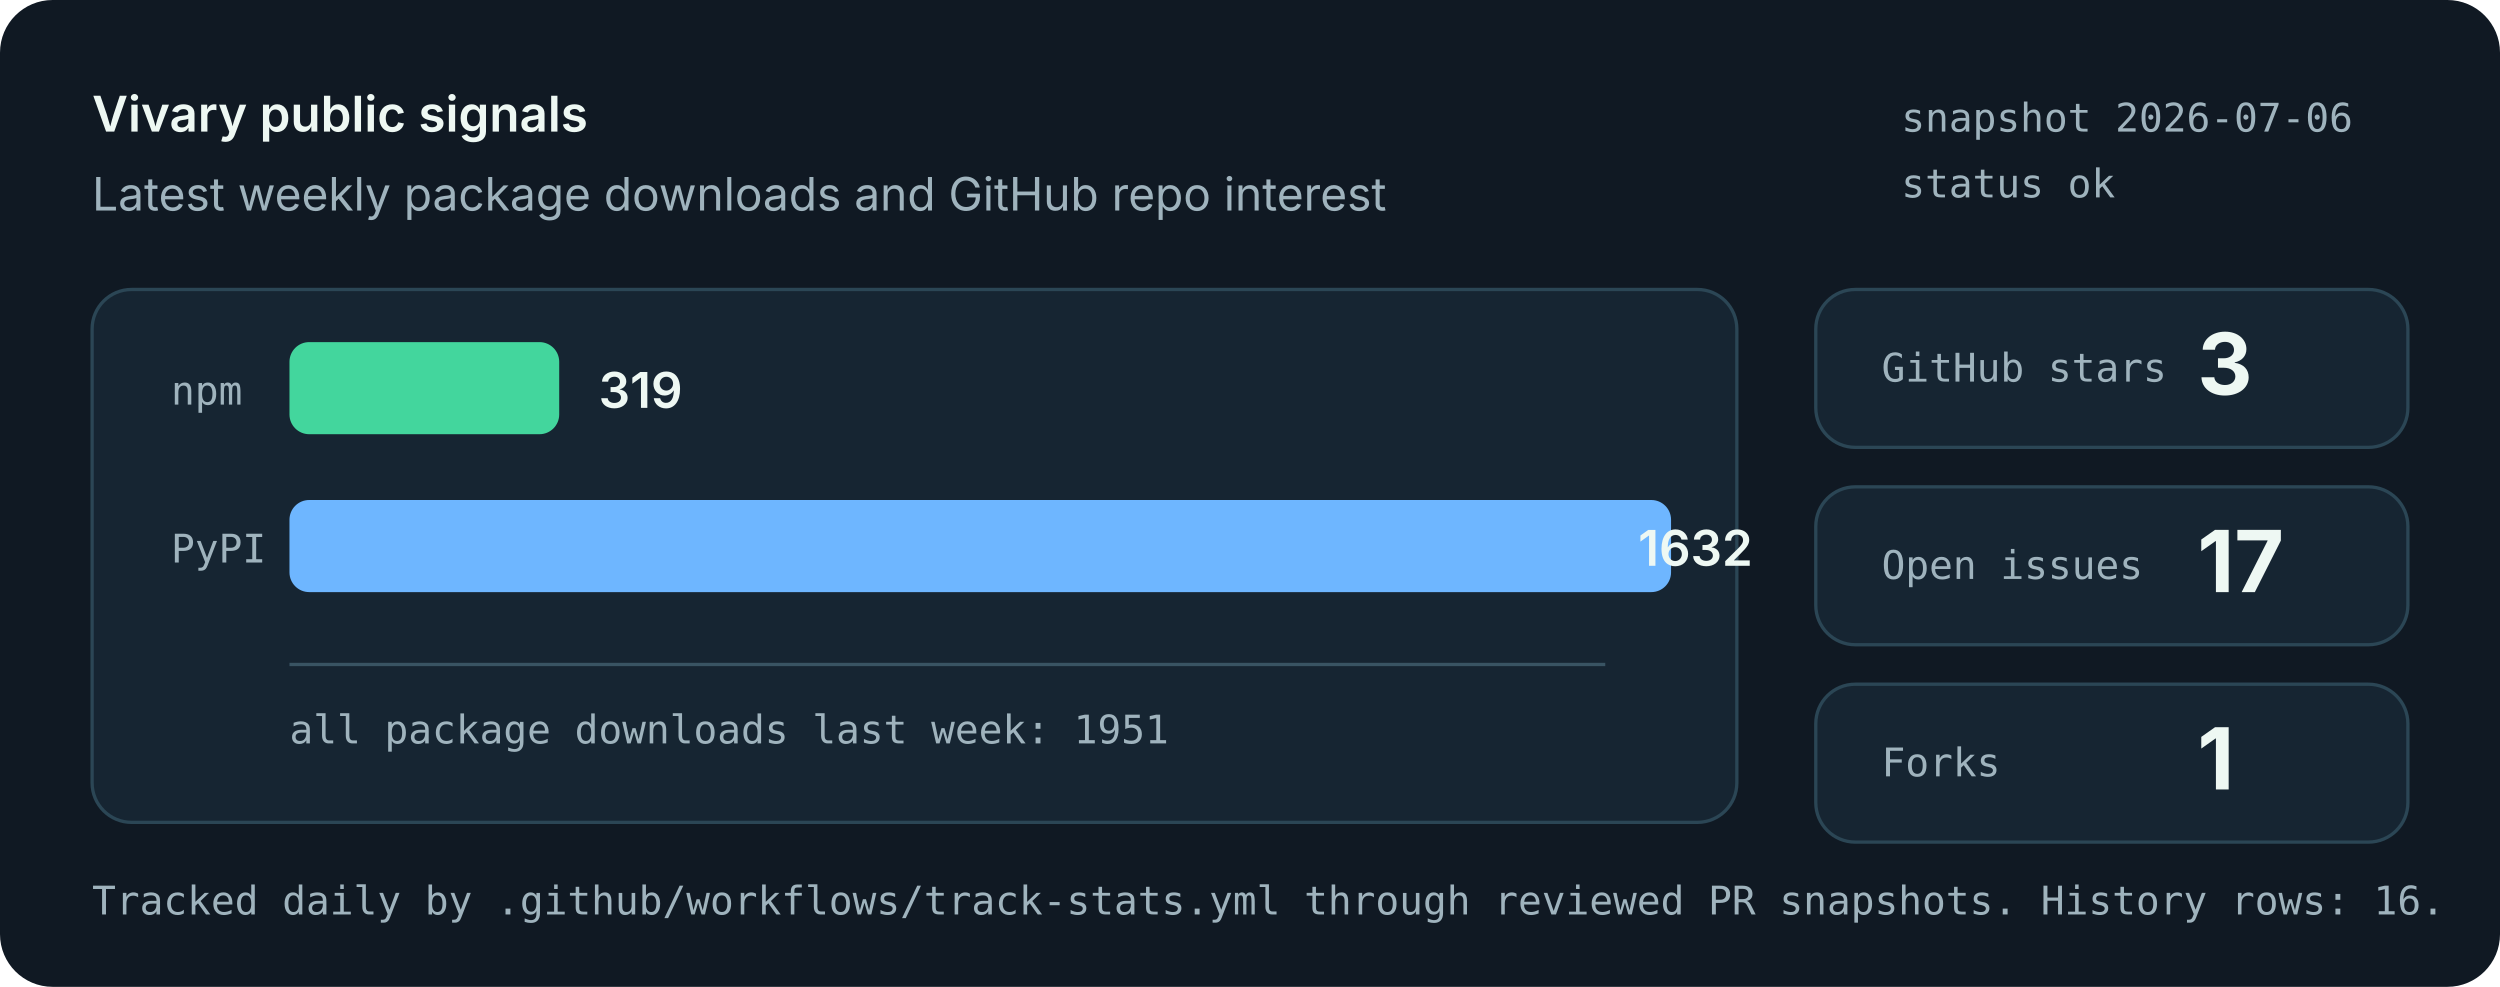
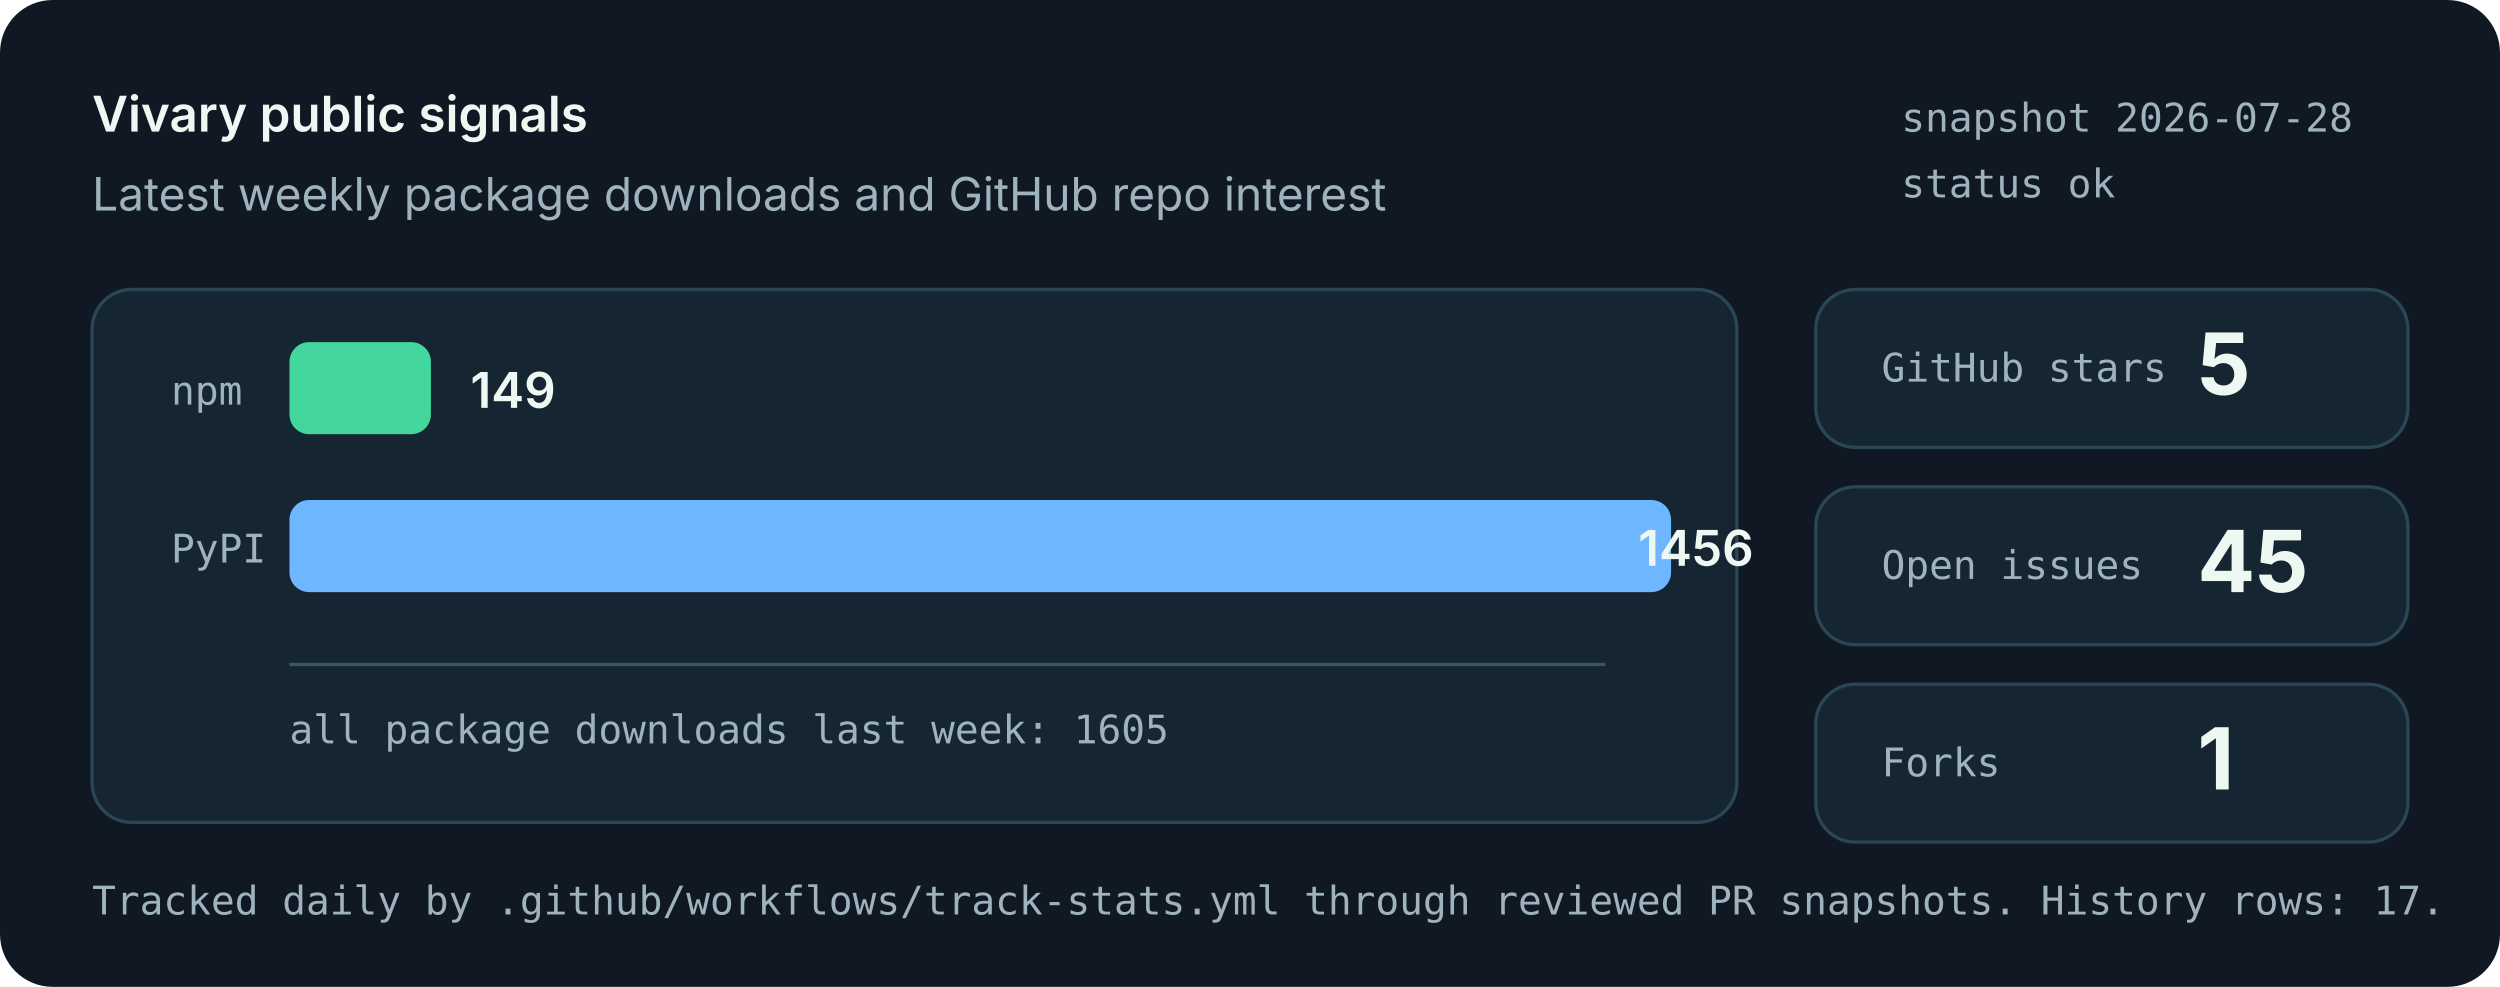
<svg xmlns="http://www.w3.org/2000/svg" role="img" aria-labelledby="title desc" viewBox="0 0 760 300">
  <style>
    .bg { fill: #101923; }
    .panel { fill: #162532; stroke: #2b4655; stroke-width: 1; }
    .muted { fill: #9fb3bd; font: 14px system-ui, -apple-system, Segoe UI, sans-serif; }
    .small { fill: #9fb3bd; font: 12px ui-monospace, SFMono-Regular, Menlo, monospace; }
    .label { fill: #eef8f3; font: 600 15px system-ui, -apple-system, Segoe UI, sans-serif; }
    .value { fill: #eef8f3; font: 700 26px system-ui, -apple-system, Segoe UI, sans-serif; }
    .bar-npm { fill: #43d69d; }
    .bar-pypi { fill: #6eb6ff; }
    .axis { stroke: #395463; stroke-width: 1; }
  </style>
  <rect class="bg" width="760" height="300" rx="16" />
  <text x="28" y="40" class="label">Vivary public signals</text>
  <text x="28" y="64" class="muted">Latest weekly package downloads and GitHub repo interest</text>
-   <text x="578" y="40" class="small">snapshot 2026-07-06</text>
+   <text x="578" y="40" class="small">snapshot 2026-07-28</text>
  <text x="578" y="60" class="small">status ok</text>
  <rect class="panel" x="28" y="88" width="500" height="162" rx="12" />
  <line class="axis" x1="88" y1="202" x2="488" y2="202" />
  <text x="52" y="123" class="small">npm</text>
-   <rect class="bar-npm" x="88" y="104" width="82" height="28" rx="6" />
-   <text x="182" y="124" class="label">319</text>
+   <rect class="bar-npm" x="88" y="104" width="43" height="28" rx="6" />
+   <text x="143" y="124" class="label">149</text>
  <text x="52" y="171" class="small">PyPI</text>
  <rect class="bar-pypi" x="88" y="152" width="420" height="28" rx="6" />
-   <text x="498" y="172" class="label">1632</text>
-   <text x="88" y="226" class="small">all package downloads last week: 1951</text>
+   <text x="498" y="172" class="label">1456</text>
+   <text x="88" y="226" class="small">all package downloads last week: 1605</text>
  <rect class="panel" x="552" y="88" width="180" height="48" rx="12" />
  <text x="572" y="116" class="small">GitHub stars</text>
-   <text x="668" y="120" class="value">3</text>
+   <text x="668" y="120" class="value">5</text>
  <rect class="panel" x="552" y="148" width="180" height="48" rx="12" />
  <text x="572" y="176" class="small">Open issues</text>
-   <text x="668" y="180" class="value">17</text>
+   <text x="668" y="180" class="value">45</text>
  <rect class="panel" x="552" y="208" width="180" height="48" rx="12" />
  <text x="572" y="236" class="small">Forks</text>
  <text x="668" y="240" class="value">1</text>
-   <text x="28" y="278" class="small">Tracked daily by .github/workflows/track-stats.yml through reviewed PR snapshots. History rows: 16.</text>
+   <text x="28" y="278" class="small">Tracked daily by .github/workflows/track-stats.yml through reviewed PR snapshots. History rows: 17.</text>
</svg>
